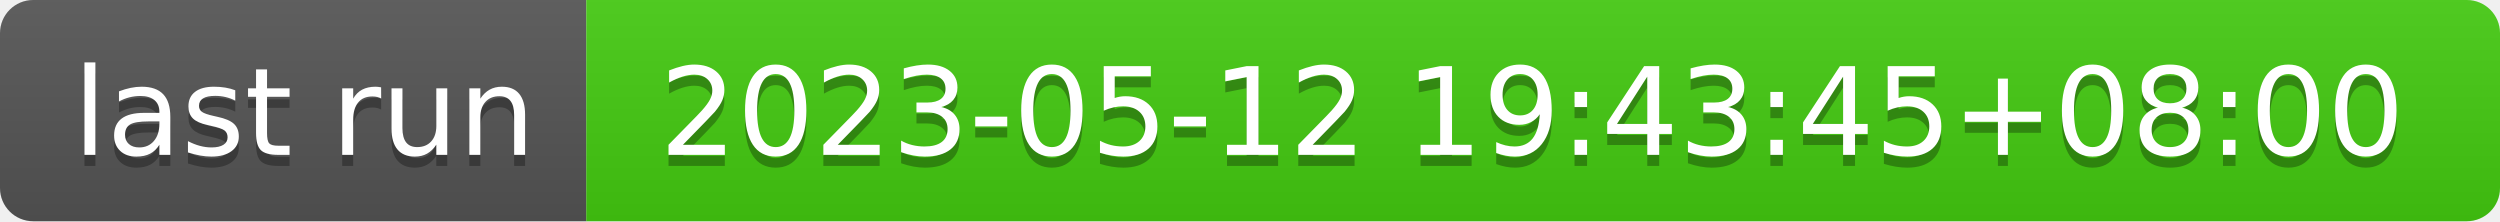
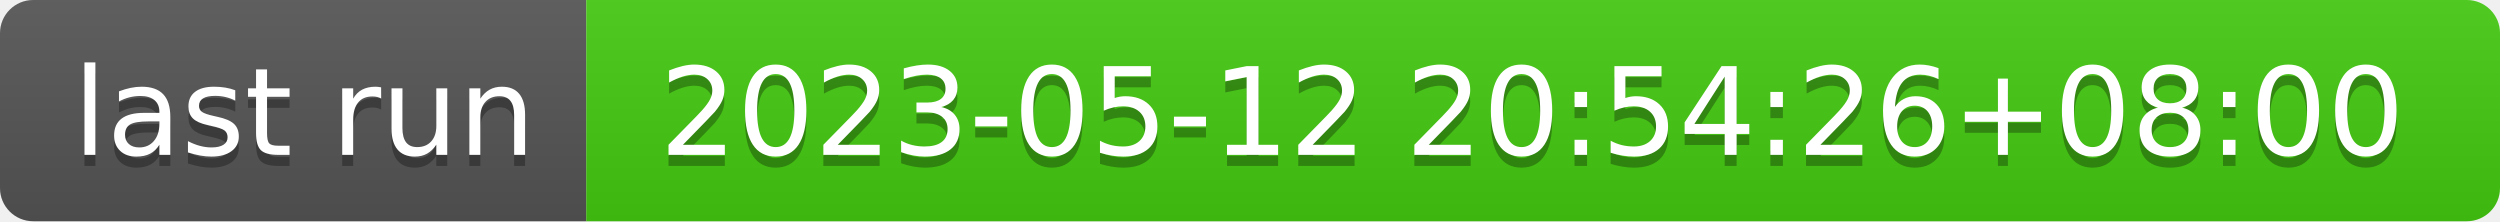
- <svg xmlns="http://www.w3.org/2000/svg" width="226" height="20" role="img" aria-label="last run: 2023-05-12 19:43:45+08:00">
+ <svg xmlns="http://www.w3.org/2000/svg" width="226" height="20" role="img" aria-label="last run: 2023-05-12 20:54:26+08:00">
  <linearGradient id="s" x2="0" y2="100%">
    <stop offset="0" stop-color="#bbb" stop-opacity=".1" />
    <stop offset="1" stop-opacity=".1" />
  </linearGradient>
  <clipPath id="r">
    <rect width="226" height="20" rx="3" fill="#fff" />
  </clipPath>
  <g clip-path="url(#r)">
    <rect width="53" height="20" fill="#555" />
    <rect x="53" width="173" height="20" fill="#4c1" />
    <rect width="226" height="20" fill="url(#s)" />
  </g>
  <g fill="#fff" text-anchor="middle" font-family="Verdana,Geneva,DejaVu Sans,sans-serif" text-rendering="geometricPrecision" font-size="110">
    <text aria-hidden="true" x="275" y="150" fill="#010101" fill-opacity=".3" transform="scale(.1)" textLength="430">last run</text>
    <text x="275" y="140" transform="scale(.1)" fill="#fff" textLength="430">last run</text>
-     <text aria-hidden="true" x="1385" y="150" fill="#010101" fill-opacity=".3" transform="scale(.1)" textLength="1630">2023-05-12 19:43:45+08:00</text>
-     <text x="1385" y="140" transform="scale(.1)" fill="#fff" textLength="1630">2023-05-12 19:43:45+08:00</text>
+     <text aria-hidden="true" x="1385" y="150" fill="#010101" fill-opacity=".3" transform="scale(.1)" textLength="1630">2023-05-12 20:54:26+08:00</text>
+     <text x="1385" y="140" transform="scale(.1)" fill="#fff" textLength="1630">2023-05-12 20:54:26+08:00</text>
  </g>
</svg>
